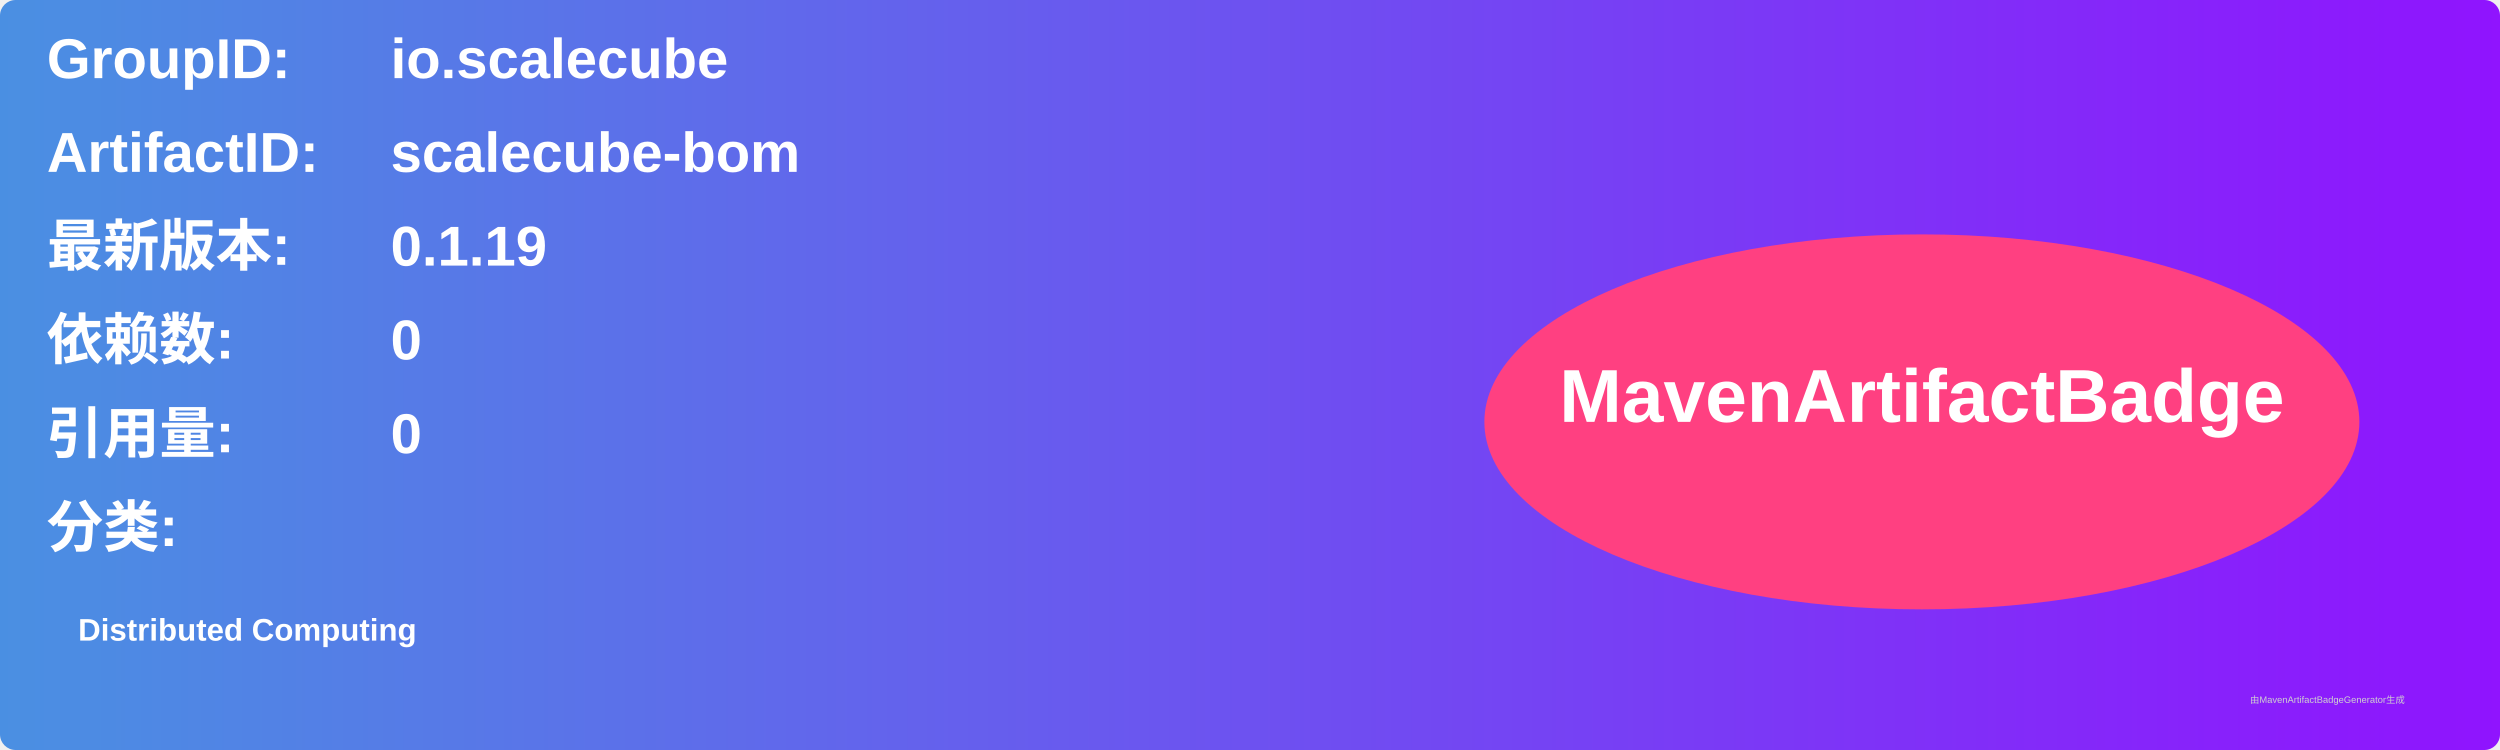
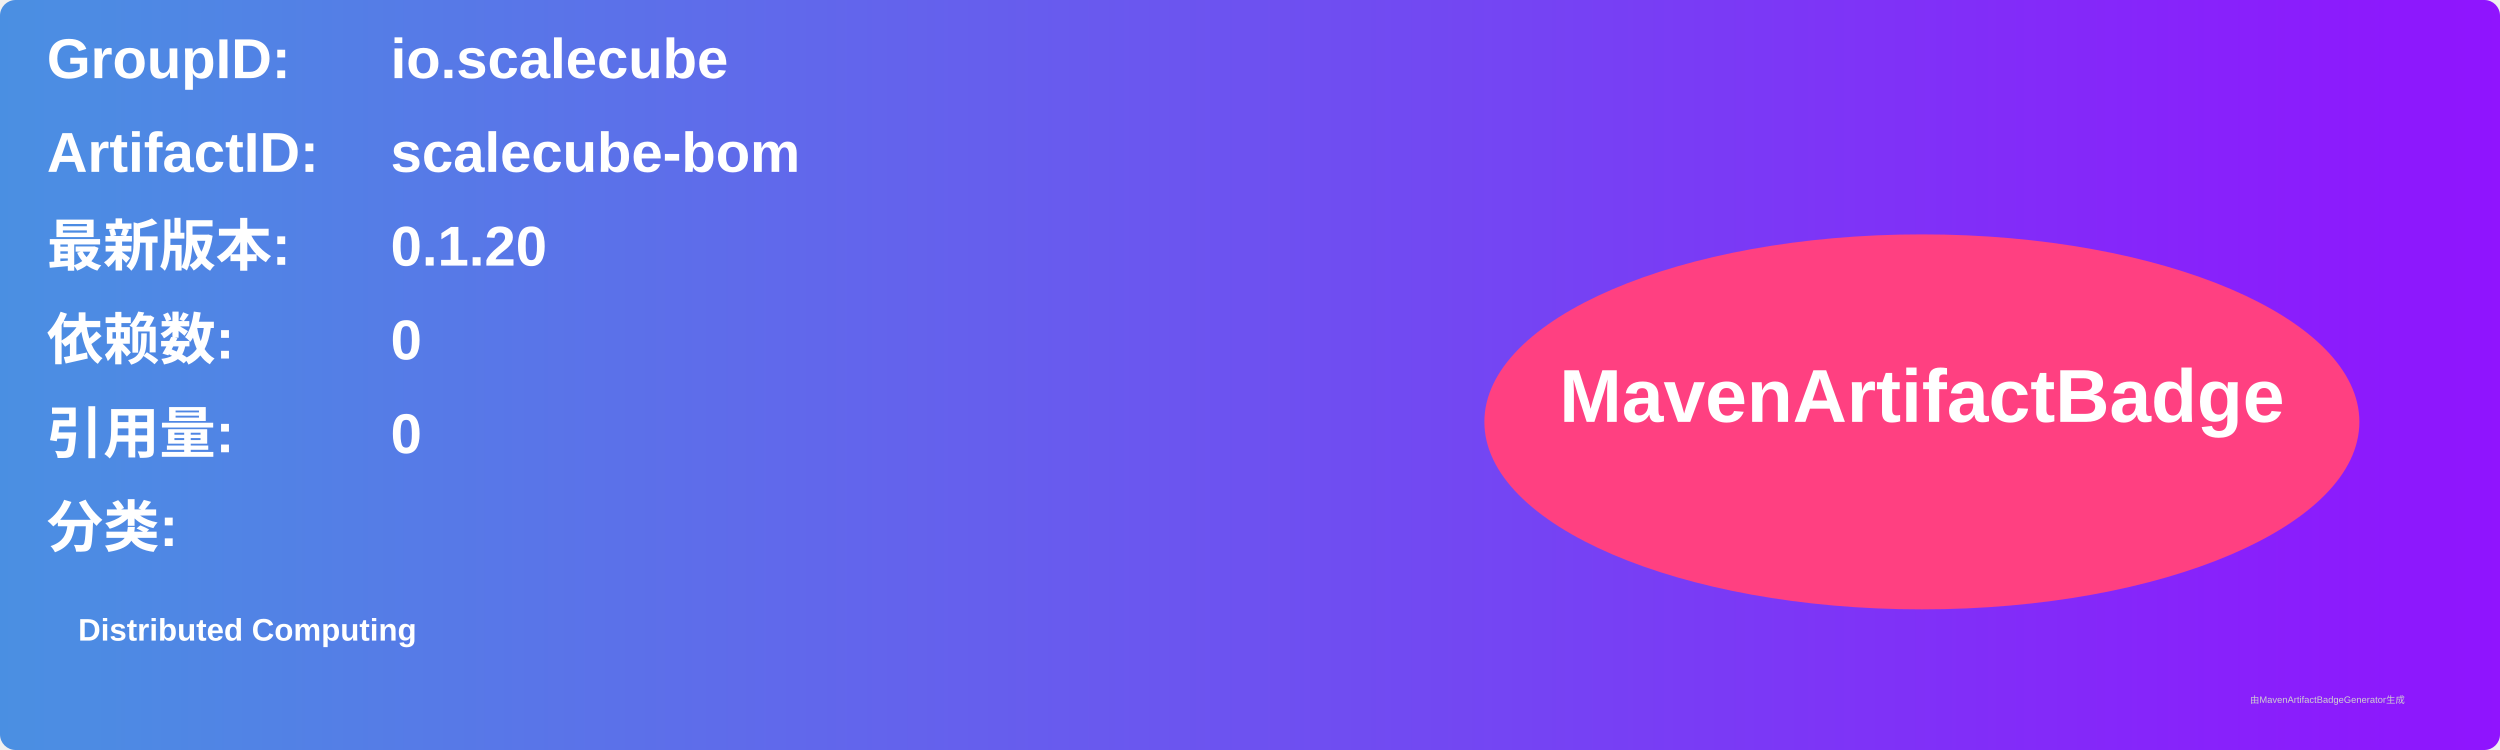
<svg xmlns="http://www.w3.org/2000/svg" width="800" height="240" viewBox="0 0 800 240">
  <linearGradient id="grad" x1="0%" y1="0%" x2="100%" y2="0%">
    <stop offset="0%" stop-color="#4a90e2" />
    <stop offset="100%" stop-color="#9013fe" />
  </linearGradient>
  <rect width="100%" height="100%" rx="5" ry="5" fill="url(#grad)" />
  <g transform="translate(15, 15)">
    <text x="0" y="10" font-family="Arial" font-size="18" fill="white" font-weight="bold" width="260">GroupID:</text>
    <text x="110" y="10" font-family="Arial" font-size="18" fill="white" font-weight="bold" width="460">io.scalecube</text>
    <text x="0" y="40" font-family="Arial" font-size="18" fill="white" font-weight="bold" width="260">ArtifactID:</text>
    <text x="110" y="40" font-family="Arial" font-size="18" fill="white" font-weight="bold" width="460">scalecube-bom</text>
    <text x="0" y="70" font-family="Arial" font-size="18" fill="white" font-weight="bold">最新版本:</text>
    <text x="110" y="70" font-family="Arial" font-size="18" fill="white" font-weight="bold">
-       <tspan font-weight="bold">0.1.19</tspan>
+       <tspan font-weight="bold">0.1.20</tspan>
    </text>
    <text x="0" y="100" font-family="Arial" font-size="18" fill="white" font-weight="bold">依赖数: </text>
    <text x="110" y="100" font-family="Arial" font-size="18" fill="white">
      <tspan font-weight="bold">0</tspan>
    </text>
    <text x="0" y="130" font-family="Arial" font-size="18" fill="white" font-weight="bold">引用量: </text>
    <text x="110" y="130" font-family="Arial" font-size="18" fill="white">
      <tspan font-weight="bold">0</tspan>
    </text>
    <text x="0" y="160" font-family="Arial" font-size="18" fill="white" font-weight="bold">分类:</text>
    <text x="10" y="190" font-family="Arial" font-size="10" fill="white">
      <tspan font-weight="bold">Distributed Computing</tspan>
    </text>
    <ellipse cx="600" cy="120" rx="140" ry="60" fill="#ff4081" />
    <text x="600" y="120" text-anchor="middle" font-family="Arial" font-size="24" fill="white" font-weight="bold">MavenArtifactBadge</text>
  </g>
  <text x="720" y="225" font-family="Arial" font-size="3" fill="#d0d0d0">由MavenArtifactBadgeGenerator生成</text>
</svg>
